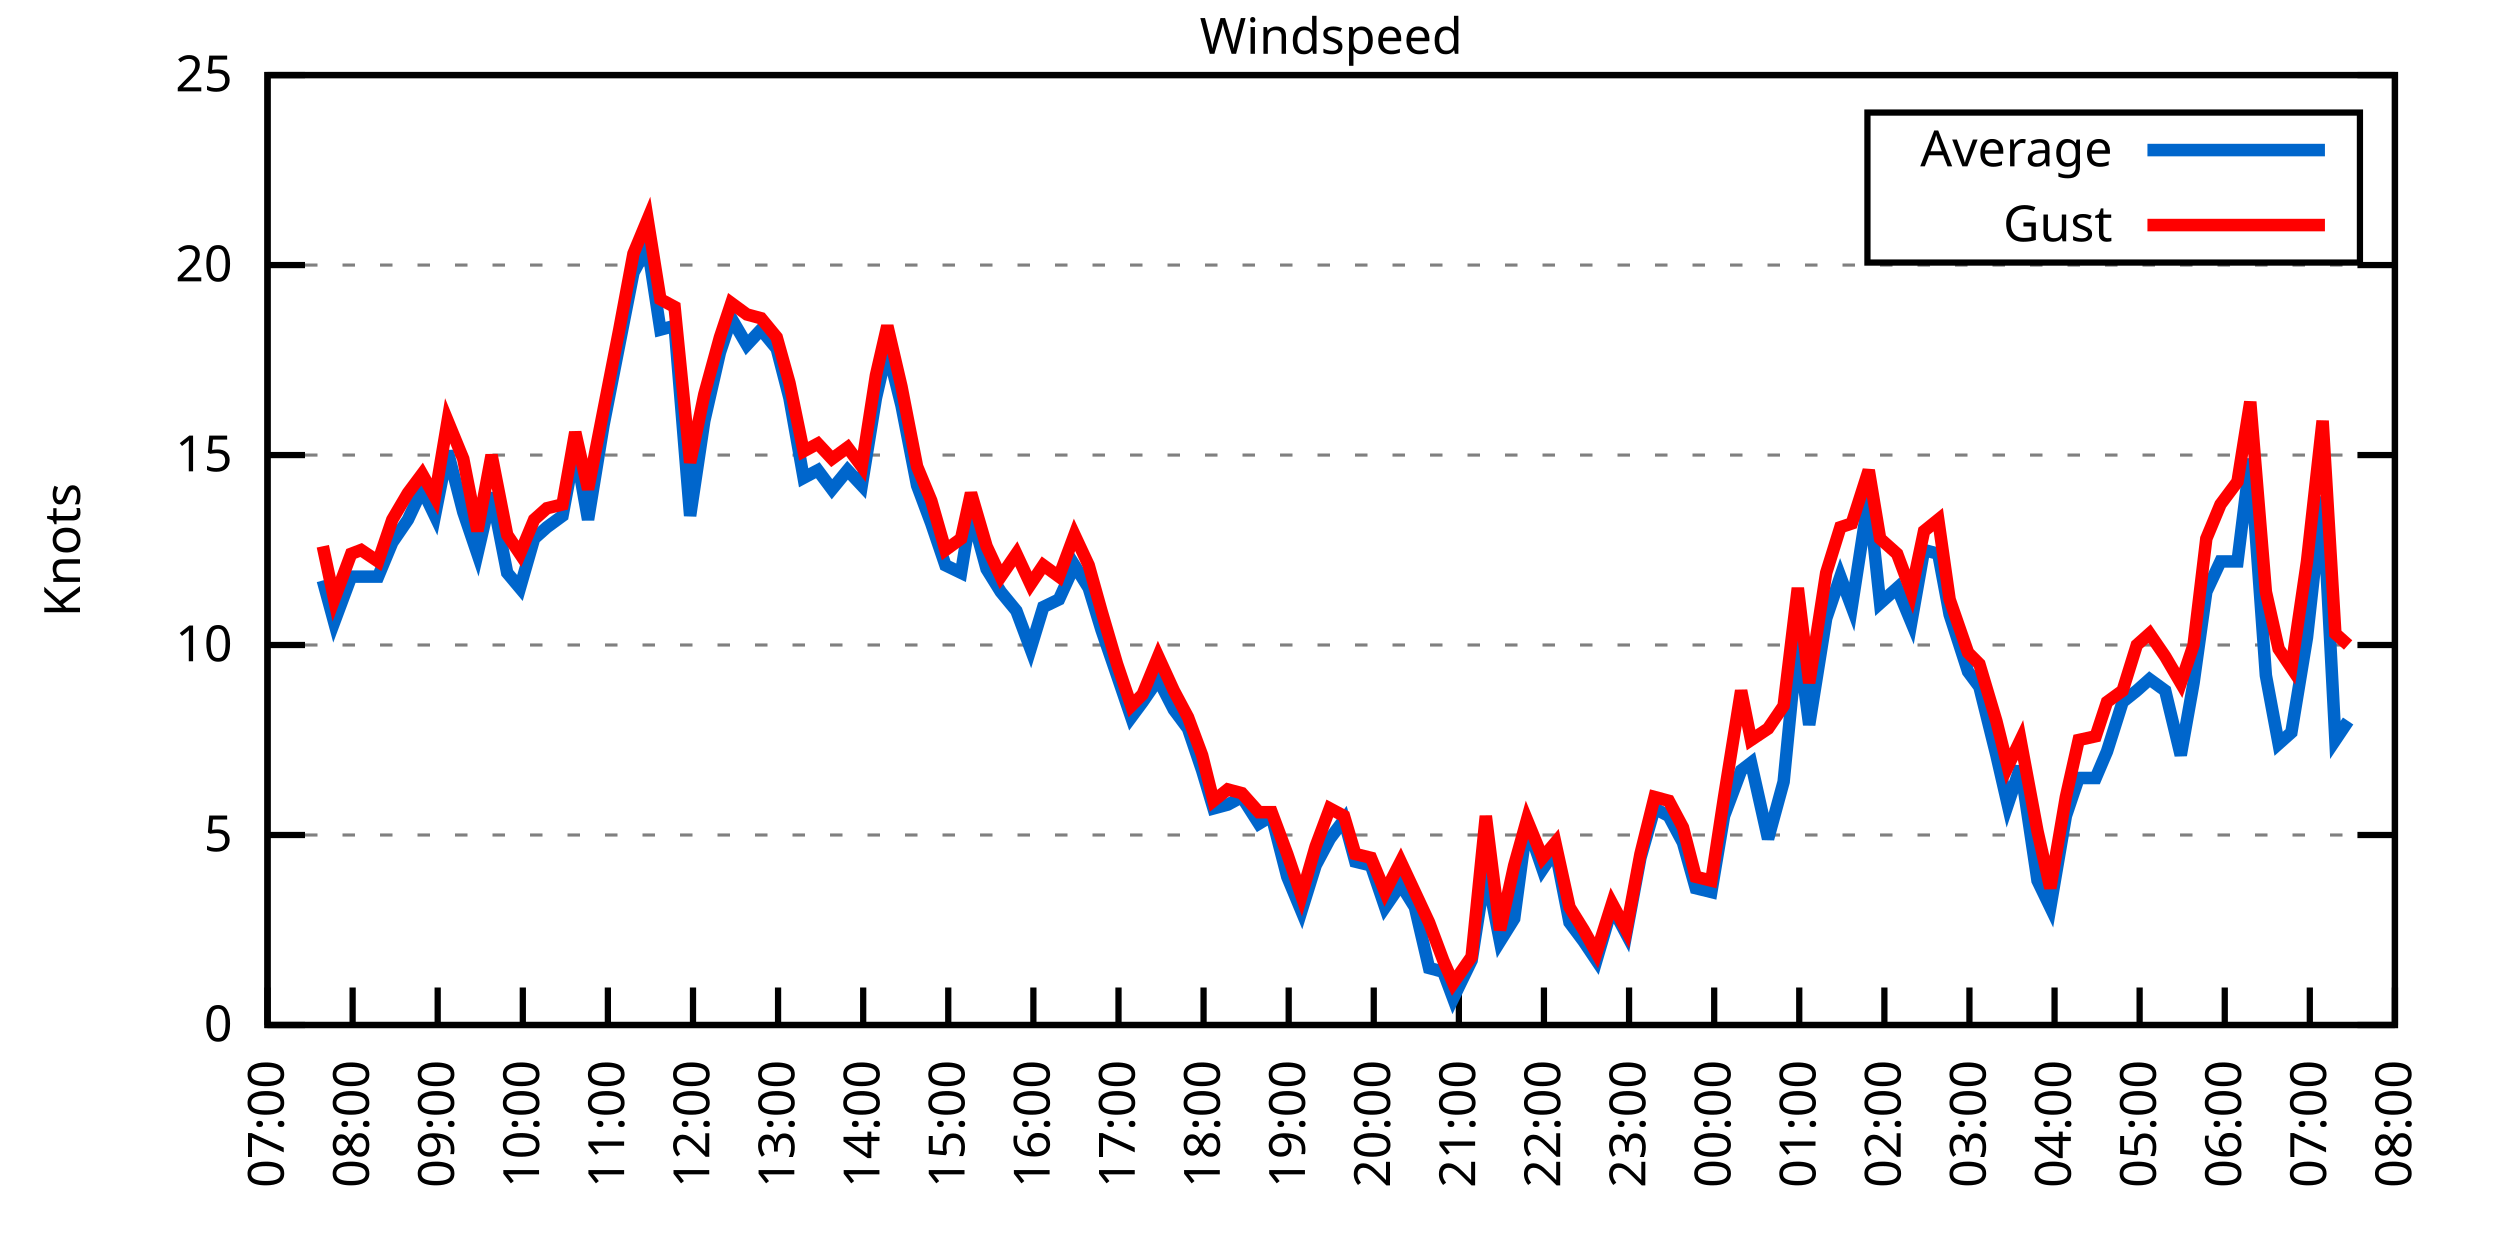
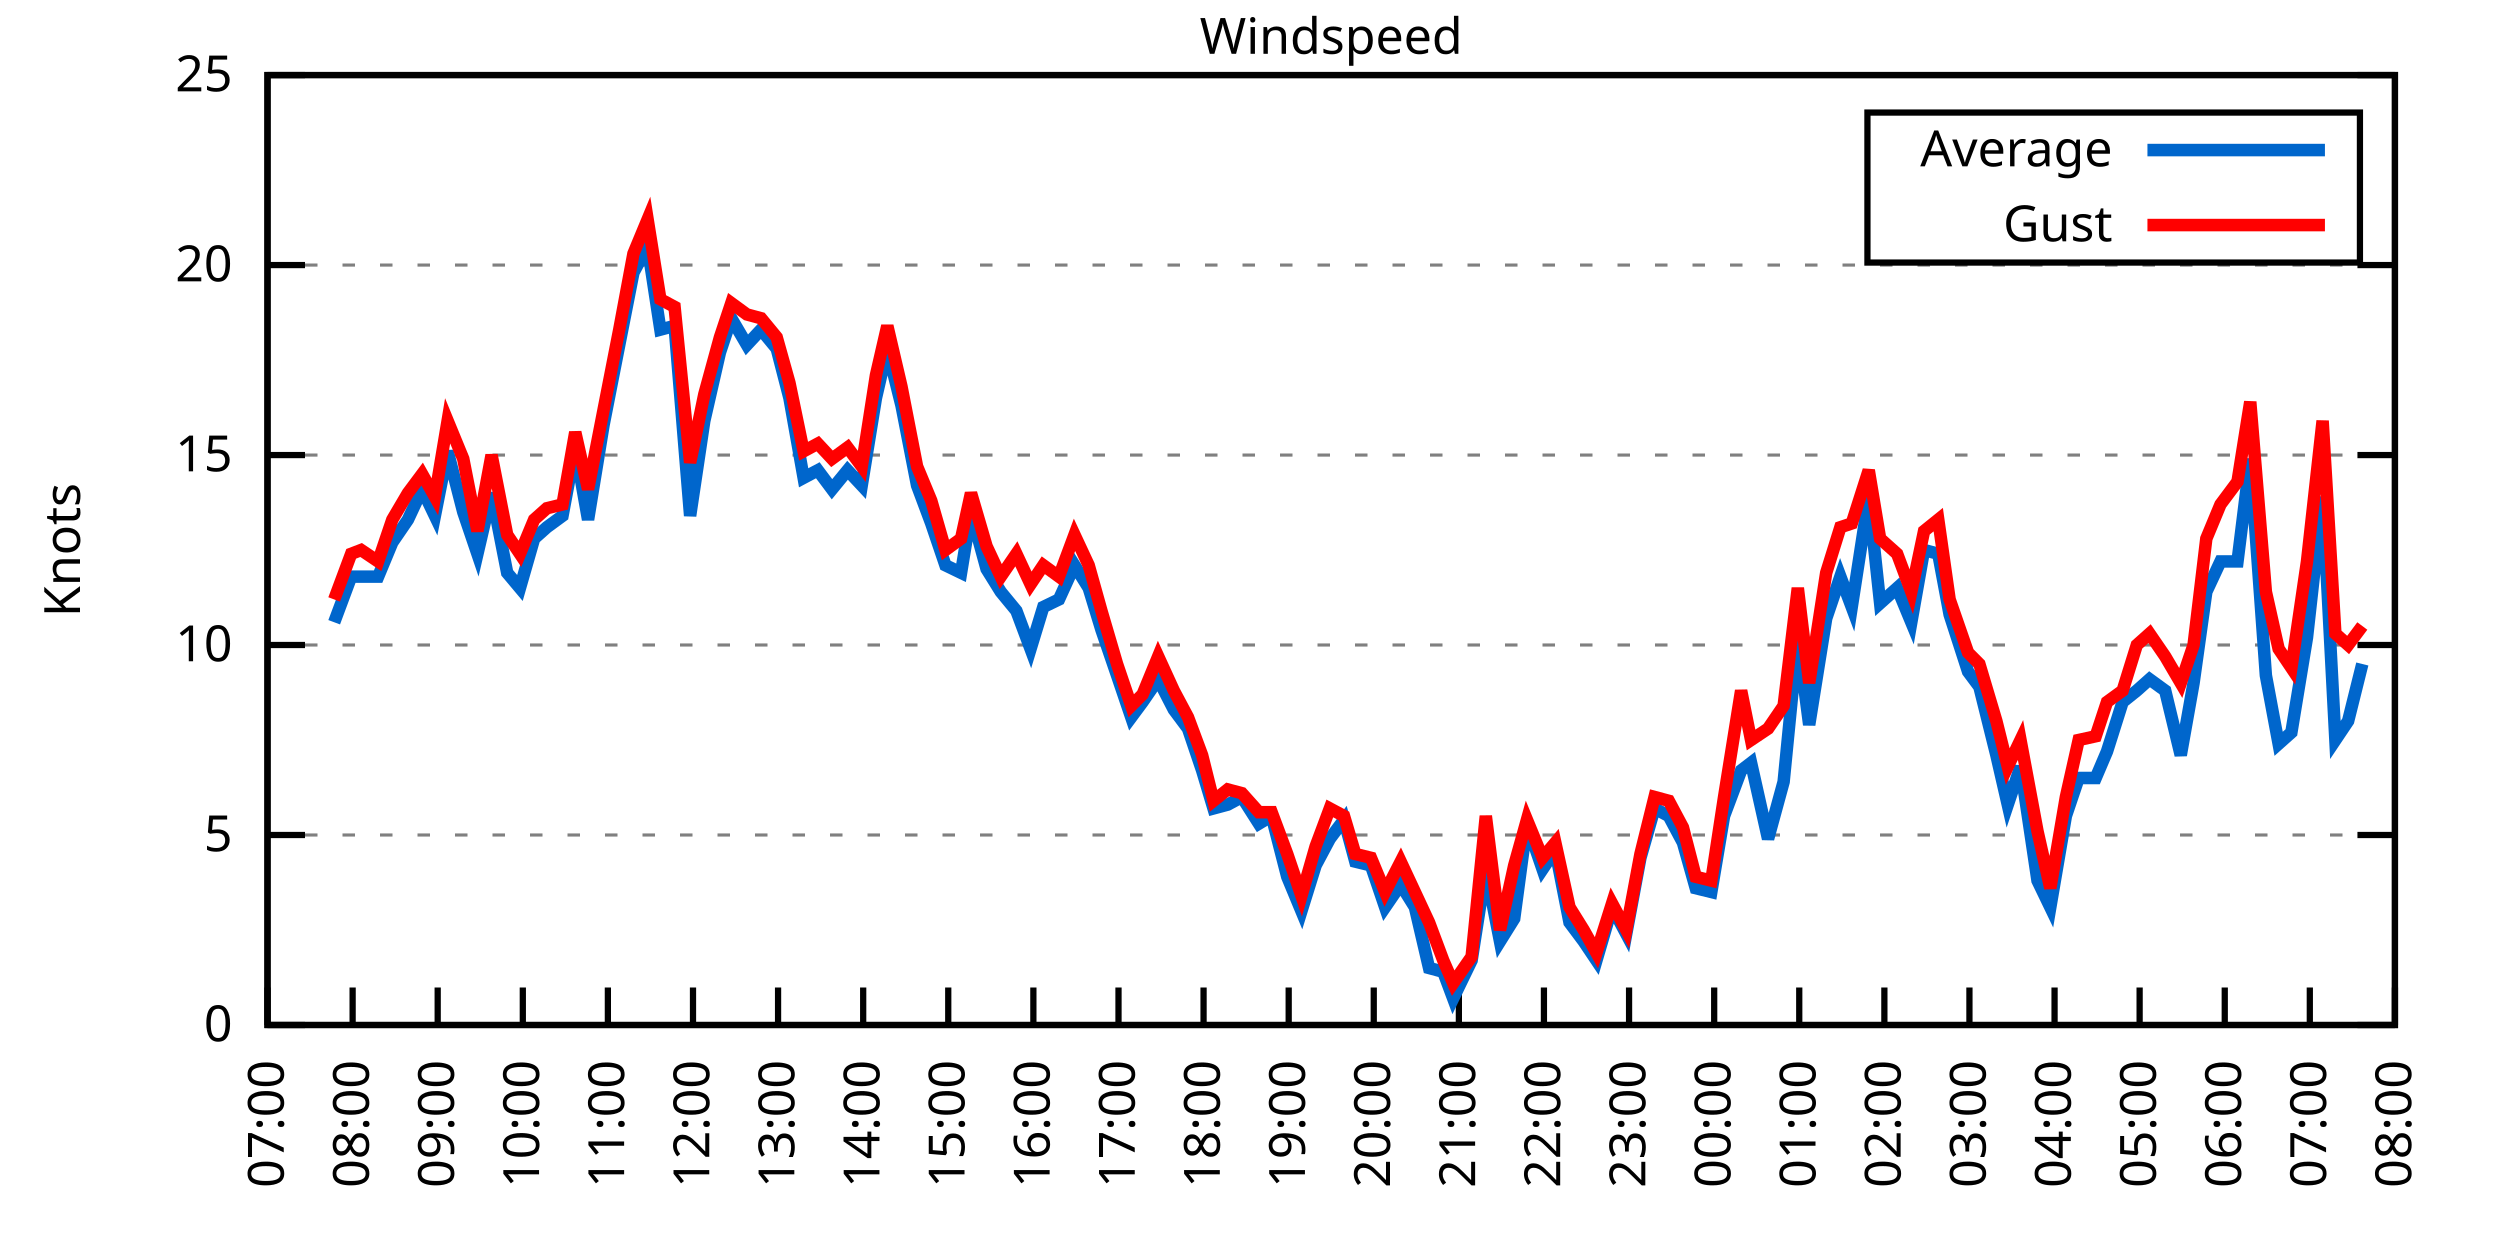
<svg xmlns="http://www.w3.org/2000/svg" xmlns:xlink="http://www.w3.org/1999/xlink" width="400" height="200" viewBox="0 0 400 200">
  <g id="gnuplot_canvas">
    <rect x="0" y="0" width="400" height="200" fill="none" />
    <defs>
      <circle id="gpDot" r="0.5" stroke-width="0.5" stroke="currentColor" />
      <path id="gpPt0" stroke-width="0.333" stroke="currentColor" d="M-1,0 h2 M0,-1 v2" />
      <path id="gpPt1" stroke-width="0.333" stroke="currentColor" d="M-1,-1 L1,1 M1,-1 L-1,1" />
      <path id="gpPt2" stroke-width="0.333" stroke="currentColor" d="M-1,0 L1,0 M0,-1 L0,1 M-1,-1 L1,1 M-1,1 L1,-1" />
      <rect id="gpPt3" stroke-width="0.333" stroke="currentColor" x="-1" y="-1" width="2" height="2" />
      <rect id="gpPt4" stroke-width="0.333" stroke="currentColor" fill="currentColor" x="-1" y="-1" width="2" height="2" />
      <circle id="gpPt5" stroke-width="0.333" stroke="currentColor" cx="0" cy="0" r="1" />
      <use xlink:href="#gpPt5" id="gpPt6" fill="currentColor" stroke="none" />
      <path id="gpPt7" stroke-width="0.333" stroke="currentColor" d="M0,-1.33 L-1.33,0.67 L1.33,0.67 z" />
      <use xlink:href="#gpPt7" id="gpPt8" fill="currentColor" stroke="none" />
      <use xlink:href="#gpPt7" id="gpPt9" stroke="currentColor" transform="rotate(180)" />
      <use xlink:href="#gpPt9" id="gpPt10" fill="currentColor" stroke="none" />
      <use xlink:href="#gpPt3" id="gpPt11" stroke="currentColor" transform="rotate(45)" />
      <use xlink:href="#gpPt11" id="gpPt12" fill="currentColor" stroke="none" />
      <path id="gpPt13" stroke-width="0.333" stroke="currentColor" d="M0,1.330 L1.265,0.411 L0.782,-1.067 L-0.782,-1.076 L-1.265,0.411 z" />
      <use xlink:href="#gpPt13" id="gpPt14" fill="currentColor" stroke="none" />
      <filter id="textbox" filterUnits="objectBoundingBox" x="0" y="0" height="1" width="1">
        <feFlood flood-color="white" flood-opacity="1" result="bgnd" />
        <feComposite in="SourceGraphic" in2="bgnd" operator="atop" />
      </filter>
      <filter id="greybox" filterUnits="objectBoundingBox" x="0" y="0" height="1" width="1">
        <feFlood flood-color="lightgrey" flood-opacity="1" result="grey" />
        <feComposite in="SourceGraphic" in2="grey" operator="atop" />
      </filter>
    </defs>
    <g fill="none" color="white" stroke="currentColor" stroke-width="1.00" stroke-linecap="butt" stroke-linejoin="miter">
</g>
    <g fill="none" color="black" stroke="currentColor" stroke-width="1.00" stroke-linecap="butt" stroke-linejoin="miter">
      <g stroke="none" shape-rendering="crispEdges">
        <polygon fill="rgb(255, 255, 255)" points="42.80,164.00 383.18,164.00 383.18,12.02 42.80,12.02 " />
      </g>
    </g>
    <g fill="none" color="black" stroke="currentColor" stroke-width="1.00" stroke-linecap="butt" stroke-linejoin="miter">
</g>
    <g fill="none" color="black" stroke="black" stroke-width="0.50" stroke-linecap="butt" stroke-linejoin="miter">
</g>
    <g fill="none" color="gray" stroke="currentColor" stroke-width="0.50" stroke-linecap="butt" stroke-linejoin="miter">
      <path stroke="gray" stroke-dasharray="2,4" class="gridline" d="M42.80,164.00 L383.19,164.00  " />
    </g>
    <g fill="none" color="gray" stroke="gray" stroke-width="1.00" stroke-linecap="butt" stroke-linejoin="miter">
</g>
    <g fill="none" color="black" stroke="currentColor" stroke-width="1.00" stroke-linecap="butt" stroke-linejoin="miter">
      <path stroke="black" d="M42.80,164.00 L48.80,164.00 M383.19,164.00 L377.19,164.00  " />
      <g transform="translate(37.20,166.60)" stroke="none" fill="black" font-family="Sans" font-size="8.00" text-anchor="end">
        <text>
          <tspan font-family="Sans"> 0</tspan>
        </text>
      </g>
    </g>
    <g fill="none" color="black" stroke="currentColor" stroke-width="1.00" stroke-linecap="butt" stroke-linejoin="miter">
</g>
    <g fill="none" color="black" stroke="black" stroke-width="0.50" stroke-linecap="butt" stroke-linejoin="miter">
</g>
    <g fill="none" color="gray" stroke="currentColor" stroke-width="0.50" stroke-linecap="butt" stroke-linejoin="miter">
      <path stroke="gray" stroke-dasharray="2,4" class="gridline" d="M42.80,133.60 L383.19,133.60  " />
    </g>
    <g fill="none" color="gray" stroke="gray" stroke-width="1.00" stroke-linecap="butt" stroke-linejoin="miter">
</g>
    <g fill="none" color="black" stroke="currentColor" stroke-width="1.00" stroke-linecap="butt" stroke-linejoin="miter">
      <path stroke="black" d="M42.80,133.60 L48.80,133.60 M383.19,133.60 L377.19,133.60  " />
      <g transform="translate(37.20,136.20)" stroke="none" fill="black" font-family="Sans" font-size="8.00" text-anchor="end">
        <text>
          <tspan font-family="Sans"> 5</tspan>
        </text>
      </g>
    </g>
    <g fill="none" color="black" stroke="currentColor" stroke-width="1.00" stroke-linecap="butt" stroke-linejoin="miter">
</g>
    <g fill="none" color="black" stroke="black" stroke-width="0.50" stroke-linecap="butt" stroke-linejoin="miter">
</g>
    <g fill="none" color="gray" stroke="currentColor" stroke-width="0.50" stroke-linecap="butt" stroke-linejoin="miter">
      <path stroke="gray" stroke-dasharray="2,4" class="gridline" d="M42.80,103.20 L383.19,103.20  " />
    </g>
    <g fill="none" color="gray" stroke="gray" stroke-width="1.00" stroke-linecap="butt" stroke-linejoin="miter">
</g>
    <g fill="none" color="black" stroke="currentColor" stroke-width="1.00" stroke-linecap="butt" stroke-linejoin="miter">
      <path stroke="black" d="M42.80,103.20 L48.80,103.20 M383.19,103.20 L377.19,103.20  " />
      <g transform="translate(37.20,105.80)" stroke="none" fill="black" font-family="Sans" font-size="8.00" text-anchor="end">
        <text>
          <tspan font-family="Sans"> 10</tspan>
        </text>
      </g>
    </g>
    <g fill="none" color="black" stroke="currentColor" stroke-width="1.00" stroke-linecap="butt" stroke-linejoin="miter">
</g>
    <g fill="none" color="black" stroke="black" stroke-width="0.50" stroke-linecap="butt" stroke-linejoin="miter">
</g>
    <g fill="none" color="gray" stroke="currentColor" stroke-width="0.50" stroke-linecap="butt" stroke-linejoin="miter">
      <path stroke="gray" stroke-dasharray="2,4" class="gridline" d="M42.80,72.81 L383.19,72.81  " />
    </g>
    <g fill="none" color="gray" stroke="gray" stroke-width="1.00" stroke-linecap="butt" stroke-linejoin="miter">
</g>
    <g fill="none" color="black" stroke="currentColor" stroke-width="1.00" stroke-linecap="butt" stroke-linejoin="miter">
      <path stroke="black" d="M42.80,72.81 L48.80,72.81 M383.19,72.81 L377.19,72.81  " />
      <g transform="translate(37.20,75.41)" stroke="none" fill="black" font-family="Sans" font-size="8.00" text-anchor="end">
        <text>
          <tspan font-family="Sans"> 15</tspan>
        </text>
      </g>
    </g>
    <g fill="none" color="black" stroke="currentColor" stroke-width="1.00" stroke-linecap="butt" stroke-linejoin="miter">
</g>
    <g fill="none" color="black" stroke="black" stroke-width="0.50" stroke-linecap="butt" stroke-linejoin="miter">
</g>
    <g fill="none" color="gray" stroke="currentColor" stroke-width="0.50" stroke-linecap="butt" stroke-linejoin="miter">
      <path stroke="gray" stroke-dasharray="2,4" class="gridline" d="M42.80,42.41 L383.19,42.41  " />
    </g>
    <g fill="none" color="gray" stroke="gray" stroke-width="1.00" stroke-linecap="butt" stroke-linejoin="miter">
</g>
    <g fill="none" color="black" stroke="currentColor" stroke-width="1.00" stroke-linecap="butt" stroke-linejoin="miter">
      <path stroke="black" d="M42.80,42.41 L48.80,42.41 M383.19,42.41 L377.19,42.41  " />
      <g transform="translate(37.20,45.01)" stroke="none" fill="black" font-family="Sans" font-size="8.00" text-anchor="end">
        <text>
          <tspan font-family="Sans"> 20</tspan>
        </text>
      </g>
    </g>
    <g fill="none" color="black" stroke="currentColor" stroke-width="1.00" stroke-linecap="butt" stroke-linejoin="miter">
</g>
    <g fill="none" color="black" stroke="black" stroke-width="0.50" stroke-linecap="butt" stroke-linejoin="miter">
</g>
    <g fill="none" color="gray" stroke="currentColor" stroke-width="0.50" stroke-linecap="butt" stroke-linejoin="miter">
      <path stroke="gray" stroke-dasharray="2,4" class="gridline" d="M42.80,12.01 L383.19,12.01  " />
    </g>
    <g fill="none" color="gray" stroke="gray" stroke-width="1.00" stroke-linecap="butt" stroke-linejoin="miter">
</g>
    <g fill="none" color="black" stroke="currentColor" stroke-width="1.00" stroke-linecap="butt" stroke-linejoin="miter">
      <path stroke="black" d="M42.80,12.01 L48.80,12.01 M383.19,12.01 L377.19,12.01  " />
      <g transform="translate(37.20,14.61)" stroke="none" fill="black" font-family="Sans" font-size="8.00" text-anchor="end">
        <text>
          <tspan font-family="Sans"> 25</tspan>
        </text>
      </g>
    </g>
    <g fill="none" color="black" stroke="currentColor" stroke-width="1.00" stroke-linecap="butt" stroke-linejoin="miter">
      <path stroke="black" d="M42.80,164.00 L42.80,158.00  " />
      <g transform="translate(45.40,169.60) rotate(270.00)" stroke="none" fill="black" font-family="Sans" font-size="8.00" text-anchor="end">
        <text>
          <tspan font-family="Sans">07:00</tspan>
        </text>
      </g>
    </g>
    <g fill="none" color="black" stroke="currentColor" stroke-width="1.00" stroke-linecap="butt" stroke-linejoin="miter">
      <path stroke="black" d="M56.42,164.00 L56.42,158.00  " />
      <g transform="translate(59.02,169.60) rotate(270.00)" stroke="none" fill="black" font-family="Sans" font-size="8.00" text-anchor="end">
        <text>
          <tspan font-family="Sans">08:00</tspan>
        </text>
      </g>
    </g>
    <g fill="none" color="black" stroke="currentColor" stroke-width="1.00" stroke-linecap="butt" stroke-linejoin="miter">
      <path stroke="black" d="M70.03,164.00 L70.03,158.00  " />
      <g transform="translate(72.63,169.60) rotate(270.00)" stroke="none" fill="black" font-family="Sans" font-size="8.00" text-anchor="end">
        <text>
          <tspan font-family="Sans">09:00</tspan>
        </text>
      </g>
    </g>
    <g fill="none" color="black" stroke="currentColor" stroke-width="1.00" stroke-linecap="butt" stroke-linejoin="miter">
      <path stroke="black" d="M83.65,164.00 L83.65,158.00  " />
      <g transform="translate(86.25,169.60) rotate(270.00)" stroke="none" fill="black" font-family="Sans" font-size="8.00" text-anchor="end">
        <text>
          <tspan font-family="Sans">10:00</tspan>
        </text>
      </g>
    </g>
    <g fill="none" color="black" stroke="currentColor" stroke-width="1.00" stroke-linecap="butt" stroke-linejoin="miter">
      <path stroke="black" d="M97.26,164.00 L97.26,158.00  " />
      <g transform="translate(99.86,169.60) rotate(270.00)" stroke="none" fill="black" font-family="Sans" font-size="8.00" text-anchor="end">
        <text>
          <tspan font-family="Sans">11:00</tspan>
        </text>
      </g>
    </g>
    <g fill="none" color="black" stroke="currentColor" stroke-width="1.00" stroke-linecap="butt" stroke-linejoin="miter">
      <path stroke="black" d="M110.88,164.00 L110.88,158.00  " />
      <g transform="translate(113.48,169.60) rotate(270.00)" stroke="none" fill="black" font-family="Sans" font-size="8.00" text-anchor="end">
        <text>
          <tspan font-family="Sans">12:00</tspan>
        </text>
      </g>
    </g>
    <g fill="none" color="black" stroke="currentColor" stroke-width="1.00" stroke-linecap="butt" stroke-linejoin="miter">
      <path stroke="black" d="M124.49,164.00 L124.49,158.00  " />
      <g transform="translate(127.09,169.60) rotate(270.00)" stroke="none" fill="black" font-family="Sans" font-size="8.00" text-anchor="end">
        <text>
          <tspan font-family="Sans">13:00</tspan>
        </text>
      </g>
    </g>
    <g fill="none" color="black" stroke="currentColor" stroke-width="1.00" stroke-linecap="butt" stroke-linejoin="miter">
      <path stroke="black" d="M138.11,164.00 L138.11,158.00  " />
      <g transform="translate(140.71,169.60) rotate(270.00)" stroke="none" fill="black" font-family="Sans" font-size="8.00" text-anchor="end">
        <text>
          <tspan font-family="Sans">14:00</tspan>
        </text>
      </g>
    </g>
    <g fill="none" color="black" stroke="currentColor" stroke-width="1.00" stroke-linecap="butt" stroke-linejoin="miter">
      <path stroke="black" d="M151.72,164.00 L151.72,158.00  " />
      <g transform="translate(154.32,169.60) rotate(270.00)" stroke="none" fill="black" font-family="Sans" font-size="8.00" text-anchor="end">
        <text>
          <tspan font-family="Sans">15:00</tspan>
        </text>
      </g>
    </g>
    <g fill="none" color="black" stroke="currentColor" stroke-width="1.00" stroke-linecap="butt" stroke-linejoin="miter">
      <path stroke="black" d="M165.34,164.00 L165.34,158.00  " />
      <g transform="translate(167.94,169.60) rotate(270.00)" stroke="none" fill="black" font-family="Sans" font-size="8.00" text-anchor="end">
        <text>
          <tspan font-family="Sans">16:00</tspan>
        </text>
      </g>
    </g>
    <g fill="none" color="black" stroke="currentColor" stroke-width="1.00" stroke-linecap="butt" stroke-linejoin="miter">
      <path stroke="black" d="M178.96,164.00 L178.96,158.00  " />
      <g transform="translate(181.56,169.60) rotate(270.00)" stroke="none" fill="black" font-family="Sans" font-size="8.00" text-anchor="end">
        <text>
          <tspan font-family="Sans">17:00</tspan>
        </text>
      </g>
    </g>
    <g fill="none" color="black" stroke="currentColor" stroke-width="1.00" stroke-linecap="butt" stroke-linejoin="miter">
      <path stroke="black" d="M192.57,164.00 L192.57,158.00  " />
      <g transform="translate(195.17,169.60) rotate(270.00)" stroke="none" fill="black" font-family="Sans" font-size="8.00" text-anchor="end">
        <text>
          <tspan font-family="Sans">18:00</tspan>
        </text>
      </g>
    </g>
    <g fill="none" color="black" stroke="currentColor" stroke-width="1.00" stroke-linecap="butt" stroke-linejoin="miter">
      <path stroke="black" d="M206.19,164.00 L206.19,158.00  " />
      <g transform="translate(208.79,169.60) rotate(270.00)" stroke="none" fill="black" font-family="Sans" font-size="8.00" text-anchor="end">
        <text>
          <tspan font-family="Sans">19:00</tspan>
        </text>
      </g>
    </g>
    <g fill="none" color="black" stroke="currentColor" stroke-width="1.00" stroke-linecap="butt" stroke-linejoin="miter">
      <path stroke="black" d="M219.80,164.00 L219.80,158.00  " />
      <g transform="translate(222.40,169.60) rotate(270.00)" stroke="none" fill="black" font-family="Sans" font-size="8.00" text-anchor="end">
        <text>
          <tspan font-family="Sans">20:00</tspan>
        </text>
      </g>
    </g>
    <g fill="none" color="black" stroke="currentColor" stroke-width="1.00" stroke-linecap="butt" stroke-linejoin="miter">
      <path stroke="black" d="M233.42,164.00 L233.42,158.00  " />
      <g transform="translate(236.02,169.60) rotate(270.00)" stroke="none" fill="black" font-family="Sans" font-size="8.00" text-anchor="end">
        <text>
          <tspan font-family="Sans">21:00</tspan>
        </text>
      </g>
    </g>
    <g fill="none" color="black" stroke="currentColor" stroke-width="1.00" stroke-linecap="butt" stroke-linejoin="miter">
      <path stroke="black" d="M247.03,164.00 L247.03,158.00  " />
      <g transform="translate(249.63,169.60) rotate(270.00)" stroke="none" fill="black" font-family="Sans" font-size="8.00" text-anchor="end">
        <text>
          <tspan font-family="Sans">22:00</tspan>
        </text>
      </g>
    </g>
    <g fill="none" color="black" stroke="currentColor" stroke-width="1.00" stroke-linecap="butt" stroke-linejoin="miter">
      <path stroke="black" d="M260.65,164.00 L260.65,158.00  " />
      <g transform="translate(263.25,169.60) rotate(270.00)" stroke="none" fill="black" font-family="Sans" font-size="8.00" text-anchor="end">
        <text>
          <tspan font-family="Sans">23:00</tspan>
        </text>
      </g>
    </g>
    <g fill="none" color="black" stroke="currentColor" stroke-width="1.00" stroke-linecap="butt" stroke-linejoin="miter">
      <path stroke="black" d="M274.27,164.00 L274.27,158.00  " />
      <g transform="translate(276.87,169.60) rotate(270.00)" stroke="none" fill="black" font-family="Sans" font-size="8.00" text-anchor="end">
        <text>
          <tspan font-family="Sans">00:00</tspan>
        </text>
      </g>
    </g>
    <g fill="none" color="black" stroke="currentColor" stroke-width="1.00" stroke-linecap="butt" stroke-linejoin="miter">
      <path stroke="black" d="M287.88,164.00 L287.88,158.00  " />
      <g transform="translate(290.48,169.60) rotate(270.00)" stroke="none" fill="black" font-family="Sans" font-size="8.00" text-anchor="end">
        <text>
          <tspan font-family="Sans">01:00</tspan>
        </text>
      </g>
    </g>
    <g fill="none" color="black" stroke="currentColor" stroke-width="1.00" stroke-linecap="butt" stroke-linejoin="miter">
      <path stroke="black" d="M301.50,164.00 L301.50,158.00  " />
      <g transform="translate(304.10,169.60) rotate(270.00)" stroke="none" fill="black" font-family="Sans" font-size="8.00" text-anchor="end">
        <text>
          <tspan font-family="Sans">02:00</tspan>
        </text>
      </g>
    </g>
    <g fill="none" color="black" stroke="currentColor" stroke-width="1.00" stroke-linecap="butt" stroke-linejoin="miter">
      <path stroke="black" d="M315.11,164.00 L315.11,158.00  " />
      <g transform="translate(317.71,169.60) rotate(270.00)" stroke="none" fill="black" font-family="Sans" font-size="8.00" text-anchor="end">
        <text>
          <tspan font-family="Sans">03:00</tspan>
        </text>
      </g>
    </g>
    <g fill="none" color="black" stroke="currentColor" stroke-width="1.00" stroke-linecap="butt" stroke-linejoin="miter">
      <path stroke="black" d="M328.73,164.00 L328.73,158.00  " />
      <g transform="translate(331.33,169.60) rotate(270.00)" stroke="none" fill="black" font-family="Sans" font-size="8.00" text-anchor="end">
        <text>
          <tspan font-family="Sans">04:00</tspan>
        </text>
      </g>
    </g>
    <g fill="none" color="black" stroke="currentColor" stroke-width="1.00" stroke-linecap="butt" stroke-linejoin="miter">
      <path stroke="black" d="M342.34,164.00 L342.34,158.00  " />
      <g transform="translate(344.94,169.60) rotate(270.00)" stroke="none" fill="black" font-family="Sans" font-size="8.00" text-anchor="end">
        <text>
          <tspan font-family="Sans">05:00</tspan>
        </text>
      </g>
    </g>
    <g fill="none" color="black" stroke="currentColor" stroke-width="1.00" stroke-linecap="butt" stroke-linejoin="miter">
      <path stroke="black" d="M355.96,164.00 L355.96,158.00  " />
      <g transform="translate(358.56,169.60) rotate(270.00)" stroke="none" fill="black" font-family="Sans" font-size="8.00" text-anchor="end">
        <text>
          <tspan font-family="Sans">06:00</tspan>
        </text>
      </g>
    </g>
    <g fill="none" color="black" stroke="currentColor" stroke-width="1.00" stroke-linecap="butt" stroke-linejoin="miter">
      <path stroke="black" d="M369.57,164.00 L369.57,158.00  " />
      <g transform="translate(372.17,169.60) rotate(270.00)" stroke="none" fill="black" font-family="Sans" font-size="8.00" text-anchor="end">
        <text>
          <tspan font-family="Sans">07:00</tspan>
        </text>
      </g>
    </g>
    <g fill="none" color="black" stroke="currentColor" stroke-width="1.00" stroke-linecap="butt" stroke-linejoin="miter">
      <path stroke="black" d="M383.19,164.00 L383.19,158.00  " />
      <g transform="translate(385.79,169.60) rotate(270.00)" stroke="none" fill="black" font-family="Sans" font-size="8.00" text-anchor="end">
        <text>
          <tspan font-family="Sans">08:00</tspan>
        </text>
      </g>
    </g>
    <g fill="none" color="black" stroke="currentColor" stroke-width="1.00" stroke-linecap="butt" stroke-linejoin="miter">
</g>
    <g fill="none" color="black" stroke="currentColor" stroke-width="1.00" stroke-linecap="butt" stroke-linejoin="miter">
      <path stroke="black" d="M42.80,12.01 L42.80,164.00 L383.19,164.00 L383.19,12.01 L42.80,12.01 Z  " />
    </g>
    <g fill="none" color="black" stroke="currentColor" stroke-width="1.00" stroke-linecap="butt" stroke-linejoin="miter">
</g>
    <g fill="none" color="black" stroke="currentColor" stroke-width="1.00" stroke-linecap="butt" stroke-linejoin="miter">
      <path stroke="black" d="M298.79,42.01 L298.79,18.01 L377.59,18.01 L377.59,42.01 L298.79,42.01 Z  " />
    </g>
    <g id="Windspeed_plot_1">
      <g fill="none" color="white" stroke="black" stroke-width="2.00" stroke-linecap="butt" stroke-linejoin="miter">
</g>
      <g fill="none" color="black" stroke="currentColor" stroke-width="2.00" stroke-linecap="butt" stroke-linejoin="miter">
        <g transform="translate(337.99,26.61)" stroke="none" fill="black" font-family="Sans" font-size="8.00" text-anchor="end">
          <text>
            <tspan font-family="Sans">Average</tspan>
          </text>
        </g>
      </g>
      <g fill="none" color="black" stroke="currentColor" stroke-width="2.00" stroke-linecap="butt" stroke-linejoin="miter">
-         <path stroke="rgb(  0, 102, 204)" d="M343.59,24.01 L371.99,24.01 M51.65,92.87 L53.47,99.56 L56.19,92.26 L57.78,92.26 L60.50,92.26 L62.77,86.79   L65.27,83.14 L67.54,78.28 L69.58,82.53 L71.62,72.20 L74.12,81.93 L76.39,88.61 L78.65,78.89 L81.15,91.65   L83.19,94.08 L85.46,86.18 L87.50,84.36 L90.00,82.53 L92.04,71.59 L94.09,83.14 L96.58,67.94 L99.08,55.18   L101.35,43.62 L103.62,39.37 L105.66,52.74 L107.93,52.14 L110.42,82.53 L112.69,67.33 L115.19,56.39 L117.01,50.92   L119.50,55.18 L121.77,52.74 L124.27,55.78 L126.31,63.69 L128.58,76.45 L130.85,75.24 L133.12,78.28 L135.61,75.24   L137.88,77.67 L140.15,63.69 L141.97,55.78 L144.24,64.90 L146.73,77.67 L149.00,83.75 L151.27,90.44 L153.77,91.65   L155.36,81.93 L157.85,91.04 L160.12,94.69 L162.62,97.73 L164.89,103.81 L166.93,97.12 L169.43,95.91 L171.92,90.44   L174.19,94.08 L176.23,100.77 L178.73,108.07 L181.00,114.76 L182.81,112.32 L185.31,108.68 L187.81,113.54 L190.08,116.58   L192.34,123.27 L194.16,129.35 L196.43,128.74 L198.70,127.52 L201.42,131.78 L203.46,130.56 L205.96,140.29 L208.23,145.76   L210.50,138.47 L212.77,134.21 L215.04,131.17 L216.85,137.86 L219.35,138.47 L221.62,145.15 L224.11,141.51 L226.38,145.15   L228.65,154.88 L230.92,155.49 L232.51,159.74 L235.46,153.66 L237.73,139.07 L240.00,150.62 L242.27,146.98 L244.31,131.78   L246.81,139.07 L248.85,136.03 L251.12,147.59 L253.39,150.62 L255.43,153.66 L257.93,145.15 L260.20,149.41 L262.47,137.25   L264.73,129.35 L267.00,130.56 L269.27,134.82 L271.32,142.11 L273.81,142.72 L275.85,130.56 L278.58,123.27 L280.17,122.05   L282.89,134.21 L285.38,125.09 L287.65,101.99 L289.47,115.97 L292.19,98.95 L294.46,92.26 L296.28,97.12 L299.00,79.49   L300.82,96.52 L303.54,94.08 L305.81,99.56 L307.85,88.00 L310.12,88.61 L311.94,98.34 L314.89,107.46 L316.70,109.89   L319.42,120.83 L321.24,128.74 L323.28,122.66 L326.00,140.90 L328.05,145.15 L330.54,130.56 L332.59,124.48 L335.31,124.48   L337.12,120.23 L339.62,112.32 L341.89,110.50 L343.93,108.68 L346.43,110.50 L348.92,120.83 L350.97,109.28 L353.01,94.69   L355.28,89.83 L358.00,89.83 L360.04,73.41 L362.54,108.07 L364.58,119.01 L366.62,117.19 L369.12,101.99 L371.62,79.49   L373.66,118.40 L375.70,115.36  " />
+         <path stroke="rgb(  0, 102, 204)" d="M343.59,24.01 L371.99,24.01 M53.47,99.56 L56.19,92.26 L57.78,92.26 L60.50,92.26 L62.77,86.79 L65.27,83.14   L67.54,78.28 L69.58,82.53 L71.62,72.20 L74.12,81.93 L76.39,88.61 L78.65,78.89 L81.15,91.65 L83.19,94.08   L85.46,86.18 L87.50,84.36 L90.00,82.53 L92.04,71.59 L94.09,83.14 L96.58,67.94 L99.08,55.18 L101.35,43.62   L103.62,39.37 L105.66,52.74 L107.93,52.14 L110.42,82.53 L112.69,67.33 L115.19,56.39 L117.01,50.92 L119.50,55.18   L121.77,52.74 L124.27,55.78 L126.31,63.69 L128.58,76.45 L130.85,75.24 L133.12,78.28 L135.61,75.24 L137.88,77.67   L140.15,63.69 L141.97,55.78 L144.24,64.90 L146.73,77.67 L149.00,83.75 L151.27,90.44 L153.77,91.65 L155.36,81.93   L157.85,91.04 L160.12,94.69 L162.62,97.73 L164.89,103.81 L166.93,97.12 L169.43,95.91 L171.92,90.44 L174.19,94.08   L176.23,100.77 L178.73,108.07 L181.00,114.76 L182.81,112.32 L185.31,108.68 L187.81,113.54 L190.08,116.58 L192.34,123.27   L194.16,129.35 L196.43,128.74 L198.70,127.52 L201.42,131.78 L203.46,130.56 L205.96,140.29 L208.23,145.76 L210.50,138.47   L212.77,134.21 L215.04,131.17 L216.85,137.86 L219.35,138.47 L221.62,145.15 L224.11,141.51 L226.38,145.15 L228.65,154.88   L230.92,155.49 L232.51,159.74 L235.46,153.66 L237.73,139.07 L240.00,150.62 L242.27,146.98 L244.31,131.78 L246.81,139.07   L248.85,136.03 L251.12,147.59 L253.39,150.62 L255.43,153.66 L257.93,145.15 L260.20,149.41 L262.47,137.25 L264.73,129.35   L267.00,130.56 L269.27,134.82 L271.32,142.11 L273.81,142.72 L275.85,130.56 L278.58,123.27 L280.17,122.05 L282.89,134.21   L285.38,125.09 L287.65,101.99 L289.47,115.97 L292.19,98.95 L294.46,92.26 L296.28,97.12 L299.00,79.49 L300.82,96.52   L303.54,94.08 L305.81,99.56 L307.85,88.00 L310.12,88.61 L311.94,98.34 L314.89,107.46 L316.70,109.89 L319.42,120.83   L321.24,128.74 L323.28,122.66 L326.00,140.90 L328.05,145.15 L330.54,130.56 L332.59,124.48 L335.31,124.48 L337.12,120.23   L339.62,112.32 L341.89,110.50 L343.93,108.68 L346.43,110.50 L348.92,120.83 L350.97,109.28 L353.01,94.69 L355.28,89.83   L358.00,89.83 L360.04,73.41 L362.54,108.07 L364.58,119.01 L366.62,117.19 L369.12,101.99 L371.62,79.49 L373.66,118.40   L375.70,115.36 L377.97,106.24  " />
      </g>
    </g>
    <g id="Windspeed_plot_2">
      <g fill="none" color="black" stroke="currentColor" stroke-width="2.00" stroke-linecap="butt" stroke-linejoin="miter">
        <g transform="translate(337.99,38.61)" stroke="none" fill="black" font-family="Sans" font-size="8.00" text-anchor="end">
          <text>
            <tspan font-family="Sans">Gust</tspan>
          </text>
        </g>
      </g>
      <g fill="none" color="black" stroke="currentColor" stroke-width="2.00" stroke-linecap="butt" stroke-linejoin="miter">
-         <path stroke="rgb(255,   0,   0)" d="M343.59,36.01 L371.99,36.01 M51.65,87.40 L53.47,95.91 L56.19,88.61 L57.78,88.00 L60.50,89.83 L62.77,83.14   L65.27,78.89 L67.54,75.85 L69.58,79.49 L71.62,67.33 L74.12,73.41 L76.39,84.97 L78.65,72.81 L81.15,85.57   L83.19,88.61 L85.46,83.14 L87.50,81.32 L90.00,80.71 L92.04,69.16 L94.09,78.28 L96.58,65.51 L99.08,52.74   L101.35,40.58 L103.62,35.11 L105.66,47.88 L107.93,49.10 L110.42,74.02 L112.69,63.08 L115.19,53.96 L117.01,48.49   L119.50,50.31 L121.77,50.92 L124.27,53.96 L126.31,61.25 L128.58,72.20 L130.85,70.98 L133.12,73.41 L135.61,71.59   L137.88,74.63 L140.15,60.04 L141.97,52.14 L144.24,61.86 L146.73,74.63 L149.00,80.10 L151.27,88.00 L153.77,86.18   L155.36,78.89 L157.85,87.40 L160.12,92.26 L162.62,88.61 L164.89,93.48 L166.93,90.44 L169.43,92.26 L171.92,85.57   L174.19,90.44 L176.23,97.73 L178.73,106.24 L181.00,112.93 L182.81,111.11 L185.31,105.03 L187.81,110.50 L190.08,114.76   L192.34,120.83 L194.16,128.13 L196.43,126.31 L198.70,126.91 L201.42,129.95 L203.46,129.95 L205.96,136.64 L208.23,143.33   L210.50,135.43 L212.77,129.35 L215.04,130.56 L216.85,136.64 L219.35,137.25 L221.62,142.72 L224.11,137.86 L226.38,142.72   L228.65,147.59 L230.92,153.66 L232.51,157.31 L235.46,153.06 L237.73,130.56 L240.00,148.80 L242.27,138.47 L244.31,131.17   L246.81,137.25 L248.85,134.82 L251.12,145.15 L253.39,148.80 L255.43,152.45 L257.93,144.55 L260.20,148.80 L262.47,136.64   L264.73,127.52 L267.00,128.13 L269.27,132.39 L271.32,140.29 L273.81,140.90 L275.85,127.52 L278.58,110.50 L280.17,118.40   L282.89,116.58 L285.38,112.93 L287.65,94.08 L289.47,109.28 L292.19,91.65 L294.46,84.36 L296.28,83.75 L299.00,75.24   L300.82,86.18 L303.54,88.61 L305.81,94.69 L307.85,84.97 L310.12,83.14 L311.94,95.91 L314.89,104.42 L316.70,106.24   L319.42,115.36 L321.24,122.66 L323.28,118.40 L326.00,132.99 L328.05,142.11 L330.54,127.52 L332.59,118.40 L335.31,117.80   L337.12,112.32 L339.62,110.50 L341.89,103.20 L343.93,101.38 L346.43,105.03 L348.92,109.28 L350.97,103.20 L353.01,86.18   L355.28,80.71 L358.00,77.06 L360.04,64.29 L362.54,94.69 L364.58,103.81 L366.62,106.85 L369.12,89.83 L371.62,67.33   L373.66,101.38 L375.70,103.20  " />
+         <path stroke="rgb(255,   0,   0)" d="M343.59,36.01 L371.99,36.01 M53.47,95.91 L56.19,88.61 L57.78,88.00 L60.50,89.83 L62.77,83.14 L65.27,78.89   L67.54,75.85 L69.58,79.49 L71.62,67.33 L74.12,73.41 L76.39,84.97 L78.65,72.81 L81.15,85.57 L83.19,88.61   L85.46,83.14 L87.50,81.32 L90.00,80.71 L92.04,69.16 L94.09,78.28 L96.58,65.51 L99.08,52.74 L101.35,40.58   L103.62,35.11 L105.66,47.88 L107.93,49.10 L110.42,74.02 L112.69,63.08 L115.19,53.96 L117.01,48.49 L119.50,50.31   L121.77,50.92 L124.27,53.96 L126.31,61.25 L128.58,72.20 L130.85,70.98 L133.12,73.41 L135.61,71.59 L137.88,74.63   L140.15,60.04 L141.97,52.14 L144.24,61.86 L146.73,74.63 L149.00,80.10 L151.27,88.00 L153.77,86.18 L155.36,78.89   L157.85,87.40 L160.12,92.26 L162.62,88.61 L164.89,93.48 L166.93,90.44 L169.43,92.26 L171.92,85.57 L174.19,90.44   L176.23,97.73 L178.73,106.24 L181.00,112.93 L182.81,111.11 L185.31,105.03 L187.81,110.50 L190.08,114.76 L192.34,120.83   L194.16,128.13 L196.43,126.31 L198.70,126.91 L201.42,129.95 L203.46,129.95 L205.96,136.64 L208.23,143.33 L210.50,135.43   L212.77,129.35 L215.04,130.56 L216.85,136.64 L219.35,137.25 L221.62,142.72 L224.11,137.86 L226.38,142.72 L228.65,147.59   L230.92,153.66 L232.51,157.31 L235.46,153.06 L237.73,130.56 L240.00,148.80 L242.27,138.47 L244.31,131.17 L246.81,137.25   L248.85,134.82 L251.12,145.15 L253.39,148.80 L255.43,152.45 L257.93,144.55 L260.20,148.80 L262.47,136.64 L264.73,127.52   L267.00,128.13 L269.27,132.39 L271.32,140.29 L273.81,140.90 L275.85,127.52 L278.58,110.50 L280.17,118.40 L282.89,116.58   L285.38,112.93 L287.65,94.08 L289.47,109.28 L292.19,91.65 L294.46,84.36 L296.28,83.75 L299.00,75.24 L300.82,86.18   L303.54,88.61 L305.81,94.69 L307.85,84.97 L310.12,83.14 L311.94,95.91 L314.89,104.42 L316.70,106.24 L319.42,115.36   L321.24,122.66 L323.28,118.40 L326.00,132.99 L328.05,142.11 L330.54,127.52 L332.59,118.40 L335.31,117.80 L337.12,112.32   L339.62,110.50 L341.89,103.20 L343.93,101.38 L346.43,105.03 L348.92,109.28 L350.97,103.20 L353.01,86.18 L355.28,80.71   L358.00,77.06 L360.04,64.29 L362.54,94.69 L364.58,103.81 L366.62,106.85 L369.12,89.83 L371.62,67.33 L373.66,101.38   L375.70,103.20 L377.97,100.16  " />
      </g>
    </g>
    <g fill="none" color="black" stroke="currentColor" stroke-width="2.00" stroke-linecap="butt" stroke-linejoin="miter">
</g>
    <g fill="none" color="black" stroke="black" stroke-width="1.00" stroke-linecap="butt" stroke-linejoin="miter">
</g>
    <g fill="none" color="black" stroke="currentColor" stroke-width="1.00" stroke-linecap="butt" stroke-linejoin="miter">
      <path stroke="black" d="M42.80,12.01 L42.80,164.00 L383.19,164.00 L383.19,12.01 L42.80,12.01 Z  " />
      <g transform="translate(12.80,88.01) rotate(270.00)" stroke="none" fill="black" font-family="Sans" font-size="8.00" text-anchor="middle">
        <text>
          <tspan font-family="Sans">Knots</tspan>
        </text>
      </g>
    </g>
    <g fill="none" color="black" stroke="currentColor" stroke-width="1.00" stroke-linecap="butt" stroke-linejoin="miter">
</g>
    <g fill="none" color="black" stroke="currentColor" stroke-width="1.00" stroke-linecap="butt" stroke-linejoin="miter">
      <g transform="translate(212.99,8.61)" stroke="none" fill="black" font-family="Sans" font-size="8.00" text-anchor="middle">
        <text>
          <tspan font-family="Sans">Windspeed</tspan>
        </text>
      </g>
    </g>
    <g fill="none" color="black" stroke="currentColor" stroke-width="1.00" stroke-linecap="butt" stroke-linejoin="miter">
</g>
  </g>
</svg>
